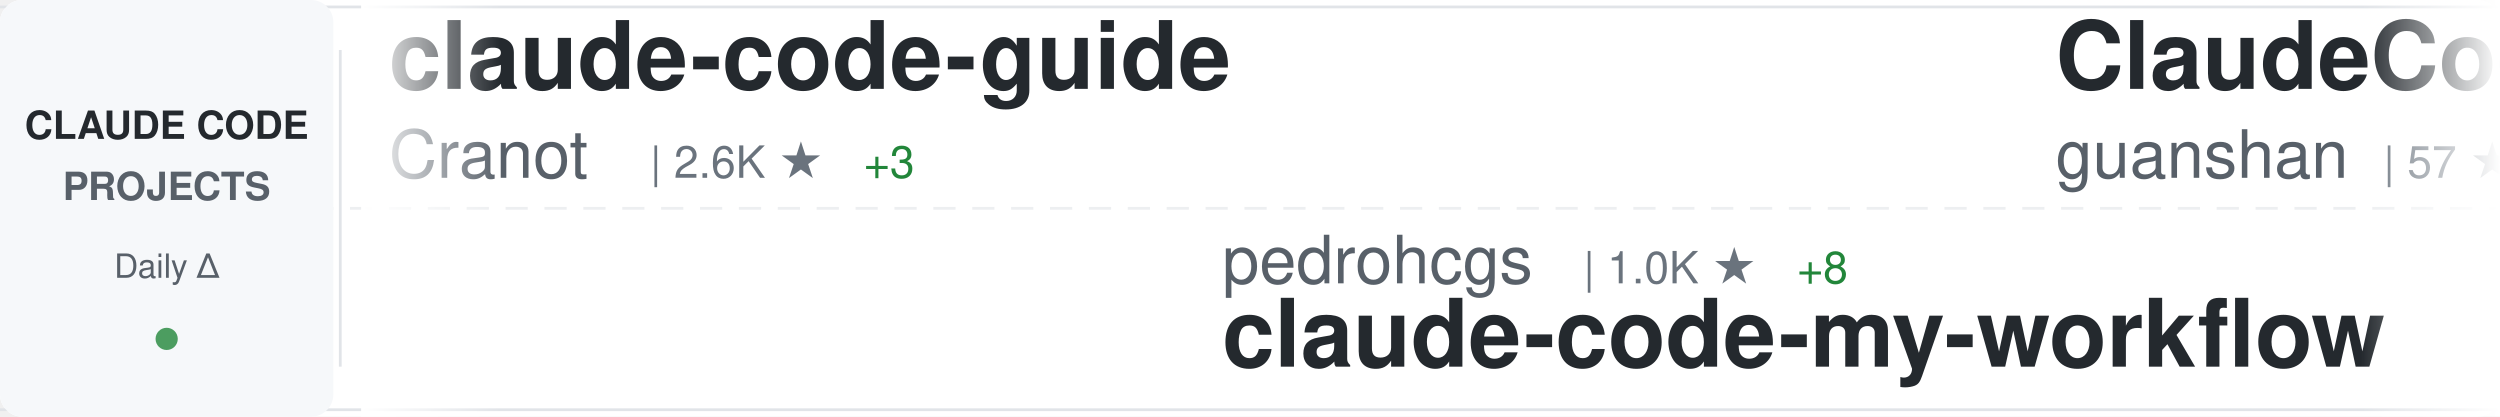
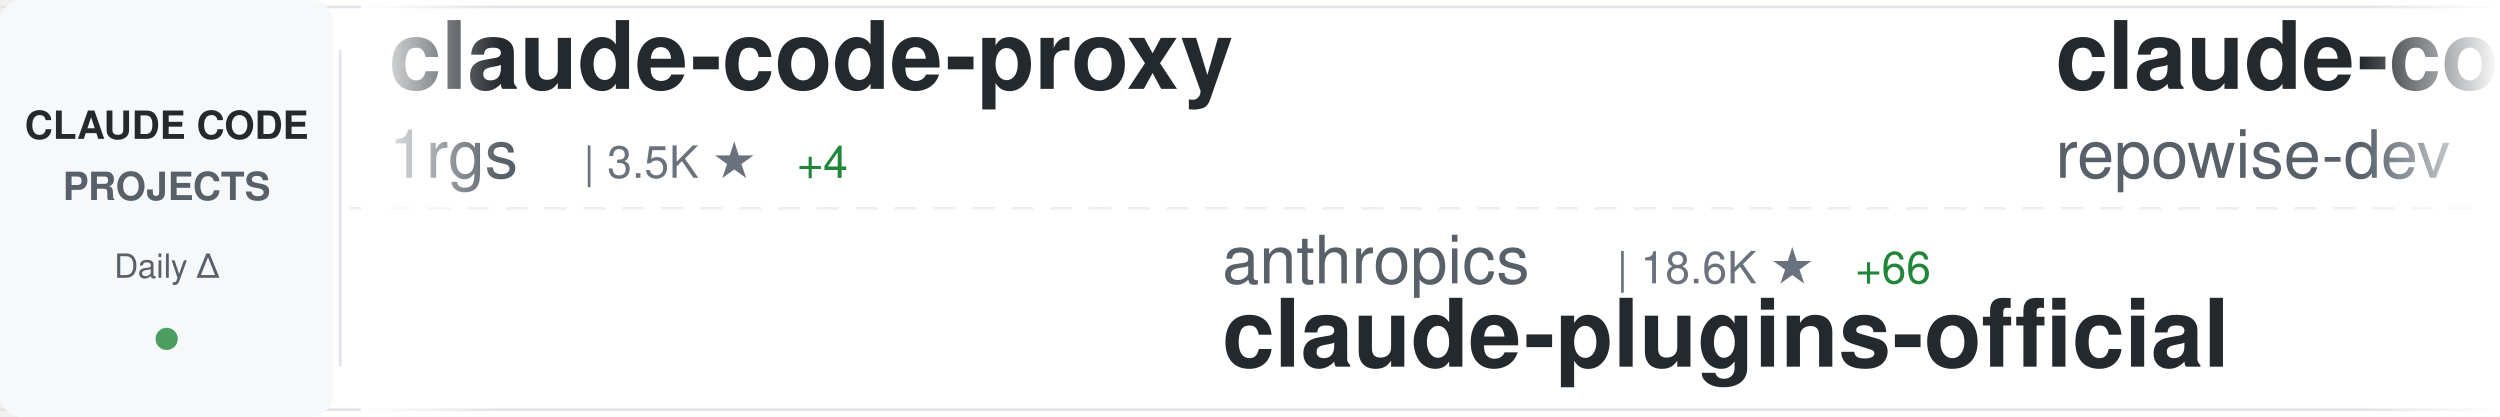
<svg xmlns="http://www.w3.org/2000/svg" width="900" height="150">
  <defs>
    <linearGradient id="awesomeLeftFade" x1="0%" y1="0%" x2="100%" y2="0%">
      <stop offset="0%" style="stop-color:#ffffff;stop-opacity:1" />
      <stop offset="100%" style="stop-color:#ffffff;stop-opacity:0" />
    </linearGradient>
    <linearGradient id="awesomeRightFade" x1="0%" y1="0%" x2="100%" y2="0%">
      <stop offset="0%" style="stop-color:#ffffff;stop-opacity:0" />
      <stop offset="100%" style="stop-color:#ffffff;stop-opacity:1" />
    </linearGradient>
  </defs>
  <rect width="900" height="150" fill="#ffffff" rx="8" />
  <rect x="0" y="2" width="900" height="1" fill="#e1e4e8" />
  <rect x="0" y="147" width="900" height="1" fill="#e1e4e8" />
  <line x1="0" y1="75" x2="900" y2="75" stroke="#e1e4e8" stroke-width="1" stroke-dasharray="8 6" opacity="0.6" />
  <rect x="0" y="0" width="120" height="150" fill="#f6f8fa" rx="8" />
  <text x="60" y="50" font-family="-apple-system, BlinkMacSystemFont, 'Segoe UI', Helvetica, Arial, sans-serif" font-size="14" font-weight="600" fill="#24292e" text-anchor="middle">CLAUDE CODE</text>
  <text x="60" y="72" font-family="-apple-system, BlinkMacSystemFont, 'Segoe UI', Helvetica, Arial, sans-serif" font-size="14" font-weight="600" fill="#586069" text-anchor="middle">PROJECTS</text>
  <text x="60" y="100" font-family="-apple-system, BlinkMacSystemFont, 'Segoe UI', Helvetica, Arial, sans-serif" font-size="12" font-weight="500" fill="#586069" text-anchor="middle">Daily Δ</text>
  <circle cx="60" cy="122" r="4" fill="#22863a" opacity="0.8" />
  <rect x="122" y="18" width="1" height="114" fill="#e1e4e8" />
  <clipPath id="awesomeTickerClip">
    <rect x="130" y="0" width="770" height="150" />
  </clipPath>
  <g clip-path="url(#awesomeTickerClip)">
    <g id="awesomeTickerItems">
      <animateTransform attributeName="transform" attributeType="XML" type="translate" from="0 0" to="-3000 0" dur="54s" repeatCount="indefinite" />
      <g transform="translate(0, 0)">
-         <text x="140" y="32" font-family="-apple-system, BlinkMacSystemFont, 'Segoe UI', Helvetica, Arial, sans-serif" font-size="34" font-weight="600" fill="#24292e">claude-code-guide</text>
-         <text x="140" y="64" font-family="-apple-system, BlinkMacSystemFont, 'Segoe UI', Helvetica, Arial, sans-serif" font-size="24" font-weight="400" fill="#586069">Cranot</text>
-         <text x="234" y="64" font-family="-apple-system, BlinkMacSystemFont, 'Segoe UI', Helvetica, Arial, sans-serif" font-size="16" font-weight="500" fill="#6a737d">| 2.6K ★</text>
-         <text x="311" y="64" font-family="-apple-system, BlinkMacSystemFont, 'Segoe UI', Helvetica, Arial, sans-serif" font-size="16" font-weight="500" fill="#22863a"> +3</text>
+         <text x="140" y="32" font-family="-apple-system, BlinkMacSystemFont, 'Segoe UI', Helvetica, Arial, sans-serif" font-size="34" font-weight="600" fill="#24292e">claude-code-proxy</text>
+         <text x="140" y="64" font-family="-apple-system, BlinkMacSystemFont, 'Segoe UI', Helvetica, Arial, sans-serif" font-size="24" font-weight="400" fill="#586069">1rgs</text>
+         <text x="210" y="64" font-family="-apple-system, BlinkMacSystemFont, 'Segoe UI', Helvetica, Arial, sans-serif" font-size="16" font-weight="500" fill="#6a737d">| 3.5K ★</text>
+         <text x="287" y="64" font-family="-apple-system, BlinkMacSystemFont, 'Segoe UI', Helvetica, Arial, sans-serif" font-size="16" font-weight="500" fill="#22863a"> +4</text>
      </g>
      <g transform="translate(300, 0)">
-         <text x="140" y="102" font-family="-apple-system, BlinkMacSystemFont, 'Segoe UI', Helvetica, Arial, sans-serif" font-size="24" font-weight="400" fill="#586069">pedrohcgs</text>
-         <text x="270" y="102" font-family="-apple-system, BlinkMacSystemFont, 'Segoe UI', Helvetica, Arial, sans-serif" font-size="16" font-weight="500" fill="#6a737d">| 1.0K ★</text>
-         <text x="347" y="102" font-family="-apple-system, BlinkMacSystemFont, 'Segoe UI', Helvetica, Arial, sans-serif" font-size="16" font-weight="500" fill="#22863a"> +8</text>
-         <text x="140" y="132" font-family="-apple-system, BlinkMacSystemFont, 'Segoe UI', Helvetica, Arial, sans-serif" font-size="34" font-weight="600" fill="#24292e">claude-code-my-workflow</text>
+         <text x="140" y="102" font-family="-apple-system, BlinkMacSystemFont, 'Segoe UI', Helvetica, Arial, sans-serif" font-size="24" font-weight="400" fill="#586069">anthropics</text>
+         <text x="282" y="102" font-family="-apple-system, BlinkMacSystemFont, 'Segoe UI', Helvetica, Arial, sans-serif" font-size="16" font-weight="500" fill="#6a737d">| 18.6K ★</text>
+         <text x="368" y="102" font-family="-apple-system, BlinkMacSystemFont, 'Segoe UI', Helvetica, Arial, sans-serif" font-size="16" font-weight="500" fill="#22863a"> +66</text>
+         <text x="140" y="132" font-family="-apple-system, BlinkMacSystemFont, 'Segoe UI', Helvetica, Arial, sans-serif" font-size="34" font-weight="600" fill="#24292e">claude-plugins-official</text>
      </g>
      <g transform="translate(600, 0)">
-         <text x="140" y="32" font-family="-apple-system, BlinkMacSystemFont, 'Segoe UI', Helvetica, Arial, sans-serif" font-size="34" font-weight="600" fill="#24292e">ClaudeCode</text>
-         <text x="140" y="64" font-family="-apple-system, BlinkMacSystemFont, 'Segoe UI', Helvetica, Arial, sans-serif" font-size="24" font-weight="400" fill="#586069">guanshan</text>
-         <text x="258" y="64" font-family="-apple-system, BlinkMacSystemFont, 'Segoe UI', Helvetica, Arial, sans-serif" font-size="16" font-weight="500" fill="#6a737d">| 57 ★</text>
+         <text x="140" y="32" font-family="-apple-system, BlinkMacSystemFont, 'Segoe UI', Helvetica, Arial, sans-serif" font-size="34" font-weight="600" fill="#24292e">claude-code-prompts</text>
+         <text x="140" y="64" font-family="-apple-system, BlinkMacSystemFont, 'Segoe UI', Helvetica, Arial, sans-serif" font-size="24" font-weight="400" fill="#586069">repowise-dev</text>
+         <text x="306" y="64" font-family="-apple-system, BlinkMacSystemFont, 'Segoe UI', Helvetica, Arial, sans-serif" font-size="16" font-weight="500" fill="#6a737d">| 993 ★</text>
+         <text x="374" y="64" font-family="-apple-system, BlinkMacSystemFont, 'Segoe UI', Helvetica, Arial, sans-serif" font-size="16" font-weight="500" fill="#22863a"> +2</text>
      </g>
      <g transform="translate(900, 0)">
-         <text x="140" y="102" font-family="-apple-system, BlinkMacSystemFont, 'Segoe UI', Helvetica, Arial, sans-serif" font-size="24" font-weight="400" fill="#586069">Windy3f3f3f3f</text>
-         <text x="318" y="102" font-family="-apple-system, BlinkMacSystemFont, 'Segoe UI', Helvetica, Arial, sans-serif" font-size="16" font-weight="500" fill="#6a737d">| 2.1K ★</text>
-         <text x="395" y="102" font-family="-apple-system, BlinkMacSystemFont, 'Segoe UI', Helvetica, Arial, sans-serif" font-size="16" font-weight="500" fill="#22863a"> +5</text>
-         <text x="140" y="132" font-family="-apple-system, BlinkMacSystemFont, 'Segoe UI', Helvetica, Arial, sans-serif" font-size="34" font-weight="600" fill="#24292e">how-claude-code-works</text>
+         <text x="140" y="102" font-family="-apple-system, BlinkMacSystemFont, 'Segoe UI', Helvetica, Arial, sans-serif" font-size="24" font-weight="400" fill="#586069">wanshuiyin</text>
+         <text x="282" y="102" font-family="-apple-system, BlinkMacSystemFont, 'Segoe UI', Helvetica, Arial, sans-serif" font-size="16" font-weight="500" fill="#6a737d">| 8.1K ★</text>
+         <text x="359" y="102" font-family="-apple-system, BlinkMacSystemFont, 'Segoe UI', Helvetica, Arial, sans-serif" font-size="16" font-weight="500" fill="#22863a"> +57</text>
+         <text x="140" y="132" font-family="-apple-system, BlinkMacSystemFont, 'Segoe UI', Helvetica, Arial, sans-serif" font-size="34" font-weight="600" fill="#24292e">Auto-claude-code-researc...</text>
      </g>
      <g transform="translate(1200, 0)">
+         <text x="140" y="32" font-family="-apple-system, BlinkMacSystemFont, 'Segoe UI', Helvetica, Arial, sans-serif" font-size="34" font-weight="600" fill="#24292e">claude-code-action</text>
+         <text x="140" y="64" font-family="-apple-system, BlinkMacSystemFont, 'Segoe UI', Helvetica, Arial, sans-serif" font-size="24" font-weight="400" fill="#586069">anthropics</text>
+         <text x="282" y="64" font-family="-apple-system, BlinkMacSystemFont, 'Segoe UI', Helvetica, Arial, sans-serif" font-size="16" font-weight="500" fill="#6a737d">| 7.4K ★</text>
+         <text x="359" y="64" font-family="-apple-system, BlinkMacSystemFont, 'Segoe UI', Helvetica, Arial, sans-serif" font-size="16" font-weight="500" fill="#22863a"> +16</text>
+       </g>
+       <g transform="translate(1500, 0)">
+         <text x="140" y="102" font-family="-apple-system, BlinkMacSystemFont, 'Segoe UI', Helvetica, Arial, sans-serif" font-size="24" font-weight="400" fill="#586069">eyaltoledano</text>
+         <text x="306" y="102" font-family="-apple-system, BlinkMacSystemFont, 'Segoe UI', Helvetica, Arial, sans-serif" font-size="16" font-weight="500" fill="#6a737d">| 27.0K ★</text>
+         <text x="392" y="102" font-family="-apple-system, BlinkMacSystemFont, 'Segoe UI', Helvetica, Arial, sans-serif" font-size="16" font-weight="500" fill="#22863a"> +21</text>
+         <text x="140" y="132" font-family="-apple-system, BlinkMacSystemFont, 'Segoe UI', Helvetica, Arial, sans-serif" font-size="34" font-weight="600" fill="#24292e">claude-task-master</text>
+       </g>
+       <g transform="translate(1800, 0)">
+         <text x="140" y="32" font-family="-apple-system, BlinkMacSystemFont, 'Segoe UI', Helvetica, Arial, sans-serif" font-size="34" font-weight="600" fill="#24292e">awesome-claude-code-suba...</text>
+         <text x="140" y="64" font-family="-apple-system, BlinkMacSystemFont, 'Segoe UI', Helvetica, Arial, sans-serif" font-size="24" font-weight="400" fill="#586069">VoltAgent</text>
+         <text x="270" y="64" font-family="-apple-system, BlinkMacSystemFont, 'Segoe UI', Helvetica, Arial, sans-serif" font-size="16" font-weight="500" fill="#6a737d">| 19.2K ★</text>
+         <text x="356" y="64" font-family="-apple-system, BlinkMacSystemFont, 'Segoe UI', Helvetica, Arial, sans-serif" font-size="16" font-weight="500" fill="#22863a"> +84</text>
+       </g>
+       <g transform="translate(2100, 0)">
+         <text x="140" y="102" font-family="-apple-system, BlinkMacSystemFont, 'Segoe UI', Helvetica, Arial, sans-serif" font-size="24" font-weight="400" fill="#586069">luyao618</text>
+         <text x="258" y="102" font-family="-apple-system, BlinkMacSystemFont, 'Segoe UI', Helvetica, Arial, sans-serif" font-size="16" font-weight="500" fill="#6a737d">| 1.3K ★</text>
+         <text x="335" y="102" font-family="-apple-system, BlinkMacSystemFont, 'Segoe UI', Helvetica, Arial, sans-serif" font-size="16" font-weight="500" fill="#22863a"> +1</text>
+         <text x="140" y="132" font-family="-apple-system, BlinkMacSystemFont, 'Segoe UI', Helvetica, Arial, sans-serif" font-size="34" font-weight="600" fill="#24292e">Claude-Code-Source-Study</text>
+       </g>
+       <g transform="translate(2400, 0)">
        <text x="140" y="32" font-family="-apple-system, BlinkMacSystemFont, 'Segoe UI', Helvetica, Arial, sans-serif" font-size="34" font-weight="600" fill="#24292e">claude-code-source-code-...</text>
        <text x="140" y="64" font-family="-apple-system, BlinkMacSystemFont, 'Segoe UI', Helvetica, Arial, sans-serif" font-size="24" font-weight="400" fill="#586069">ghuntley</text>
        <text x="258" y="64" font-family="-apple-system, BlinkMacSystemFont, 'Segoe UI', Helvetica, Arial, sans-serif" font-size="16" font-weight="500" fill="#6a737d">| 975 ★</text>
        <text x="326" y="64" font-family="-apple-system, BlinkMacSystemFont, 'Segoe UI', Helvetica, Arial, sans-serif" font-size="16" font-weight="500" fill="#22863a"> +1</text>
      </g>
-       <g transform="translate(1500, 0)">
-         <text x="140" y="102" font-family="-apple-system, BlinkMacSystemFont, 'Segoe UI', Helvetica, Arial, sans-serif" font-size="24" font-weight="400" fill="#586069">alirezarezvani</text>
-         <text x="330" y="102" font-family="-apple-system, BlinkMacSystemFont, 'Segoe UI', Helvetica, Arial, sans-serif" font-size="16" font-weight="500" fill="#6a737d">| 13.8K ★</text>
-         <text x="416" y="102" font-family="-apple-system, BlinkMacSystemFont, 'Segoe UI', Helvetica, Arial, sans-serif" font-size="16" font-weight="500" fill="#22863a"> +112</text>
-         <text x="140" y="132" font-family="-apple-system, BlinkMacSystemFont, 'Segoe UI', Helvetica, Arial, sans-serif" font-size="34" font-weight="600" fill="#24292e">claude-skills</text>
-       </g>
-       <g transform="translate(1800, 0)">
-         <text x="140" y="32" font-family="-apple-system, BlinkMacSystemFont, 'Segoe UI', Helvetica, Arial, sans-serif" font-size="34" font-weight="600" fill="#24292e">claude-code-webui</text>
-         <text x="140" y="64" font-family="-apple-system, BlinkMacSystemFont, 'Segoe UI', Helvetica, Arial, sans-serif" font-size="24" font-weight="400" fill="#586069">sugyan</text>
-         <text x="234" y="64" font-family="-apple-system, BlinkMacSystemFont, 'Segoe UI', Helvetica, Arial, sans-serif" font-size="16" font-weight="500" fill="#6a737d">| 1.1K ★</text>
-         <text x="311" y="64" font-family="-apple-system, BlinkMacSystemFont, 'Segoe UI', Helvetica, Arial, sans-serif" font-size="16" font-weight="500" fill="#22863a"> +2</text>
-       </g>
-       <g transform="translate(2100, 0)">
-         <text x="140" y="102" font-family="-apple-system, BlinkMacSystemFont, 'Segoe UI', Helvetica, Arial, sans-serif" font-size="24" font-weight="400" fill="#586069">snarktank</text>
-         <text x="270" y="102" font-family="-apple-system, BlinkMacSystemFont, 'Segoe UI', Helvetica, Arial, sans-serif" font-size="16" font-weight="500" fill="#6a737d">| 18.5K ★</text>
-         <text x="356" y="102" font-family="-apple-system, BlinkMacSystemFont, 'Segoe UI', Helvetica, Arial, sans-serif" font-size="16" font-weight="500" fill="#22863a"> +71</text>
-         <text x="140" y="132" font-family="-apple-system, BlinkMacSystemFont, 'Segoe UI', Helvetica, Arial, sans-serif" font-size="34" font-weight="600" fill="#24292e">ralph</text>
-       </g>
-       <g transform="translate(2400, 0)">
-         <text x="140" y="32" font-family="-apple-system, BlinkMacSystemFont, 'Segoe UI', Helvetica, Arial, sans-serif" font-size="34" font-weight="600" fill="#24292e">collection-claude-code-s...</text>
-         <text x="140" y="64" font-family="-apple-system, BlinkMacSystemFont, 'Segoe UI', Helvetica, Arial, sans-serif" font-size="24" font-weight="400" fill="#586069">chauncygu</text>
-         <text x="270" y="64" font-family="-apple-system, BlinkMacSystemFont, 'Segoe UI', Helvetica, Arial, sans-serif" font-size="16" font-weight="500" fill="#6a737d">| 2.4K ★</text>
-         <text x="347" y="64" font-family="-apple-system, BlinkMacSystemFont, 'Segoe UI', Helvetica, Arial, sans-serif" font-size="16" font-weight="500" fill="#22863a"> +7</text>
-       </g>
      <g transform="translate(2700, 0)">
-         <text x="140" y="102" font-family="-apple-system, BlinkMacSystemFont, 'Segoe UI', Helvetica, Arial, sans-serif" font-size="24" font-weight="400" fill="#586069">ding113</text>
-         <text x="246" y="102" font-family="-apple-system, BlinkMacSystemFont, 'Segoe UI', Helvetica, Arial, sans-serif" font-size="16" font-weight="500" fill="#6a737d">| 2.7K ★</text>
-         <text x="323" y="102" font-family="-apple-system, BlinkMacSystemFont, 'Segoe UI', Helvetica, Arial, sans-serif" font-size="16" font-weight="500" fill="#22863a"> +5</text>
-         <text x="140" y="132" font-family="-apple-system, BlinkMacSystemFont, 'Segoe UI', Helvetica, Arial, sans-serif" font-size="34" font-weight="600" fill="#24292e">claude-code-hub</text>
+         <text x="140" y="102" font-family="-apple-system, BlinkMacSystemFont, 'Segoe UI', Helvetica, Arial, sans-serif" font-size="24" font-weight="400" fill="#586069">forrestchang</text>
+         <text x="306" y="102" font-family="-apple-system, BlinkMacSystemFont, 'Segoe UI', Helvetica, Arial, sans-serif" font-size="16" font-weight="500" fill="#6a737d">| 114.5K ★</text>
+         <text x="401" y="102" font-family="-apple-system, BlinkMacSystemFont, 'Segoe UI', Helvetica, Arial, sans-serif" font-size="16" font-weight="500" fill="#22863a"> +2.6K</text>
+         <text x="140" y="132" font-family="-apple-system, BlinkMacSystemFont, 'Segoe UI', Helvetica, Arial, sans-serif" font-size="34" font-weight="600" fill="#24292e">andrej-karpathy-skills</text>
      </g>
      <g transform="translate(3000, 0)">
-         <text x="140" y="32" font-family="-apple-system, BlinkMacSystemFont, 'Segoe UI', Helvetica, Arial, sans-serif" font-size="34" font-weight="600" fill="#24292e">claude-code-guide</text>
-         <text x="140" y="64" font-family="-apple-system, BlinkMacSystemFont, 'Segoe UI', Helvetica, Arial, sans-serif" font-size="24" font-weight="400" fill="#586069">Cranot</text>
-         <text x="234" y="64" font-family="-apple-system, BlinkMacSystemFont, 'Segoe UI', Helvetica, Arial, sans-serif" font-size="16" font-weight="500" fill="#6a737d">| 2.6K ★</text>
-         <text x="311" y="64" font-family="-apple-system, BlinkMacSystemFont, 'Segoe UI', Helvetica, Arial, sans-serif" font-size="16" font-weight="500" fill="#22863a"> +3</text>
+         <text x="140" y="32" font-family="-apple-system, BlinkMacSystemFont, 'Segoe UI', Helvetica, Arial, sans-serif" font-size="34" font-weight="600" fill="#24292e">claude-code-proxy</text>
+         <text x="140" y="64" font-family="-apple-system, BlinkMacSystemFont, 'Segoe UI', Helvetica, Arial, sans-serif" font-size="24" font-weight="400" fill="#586069">1rgs</text>
+         <text x="210" y="64" font-family="-apple-system, BlinkMacSystemFont, 'Segoe UI', Helvetica, Arial, sans-serif" font-size="16" font-weight="500" fill="#6a737d">| 3.5K ★</text>
+         <text x="287" y="64" font-family="-apple-system, BlinkMacSystemFont, 'Segoe UI', Helvetica, Arial, sans-serif" font-size="16" font-weight="500" fill="#22863a"> +4</text>
      </g>
      <g transform="translate(3300, 0)">
-         <text x="140" y="102" font-family="-apple-system, BlinkMacSystemFont, 'Segoe UI', Helvetica, Arial, sans-serif" font-size="24" font-weight="400" fill="#586069">pedrohcgs</text>
-         <text x="270" y="102" font-family="-apple-system, BlinkMacSystemFont, 'Segoe UI', Helvetica, Arial, sans-serif" font-size="16" font-weight="500" fill="#6a737d">| 1.0K ★</text>
-         <text x="347" y="102" font-family="-apple-system, BlinkMacSystemFont, 'Segoe UI', Helvetica, Arial, sans-serif" font-size="16" font-weight="500" fill="#22863a"> +8</text>
-         <text x="140" y="132" font-family="-apple-system, BlinkMacSystemFont, 'Segoe UI', Helvetica, Arial, sans-serif" font-size="34" font-weight="600" fill="#24292e">claude-code-my-workflow</text>
+         <text x="140" y="102" font-family="-apple-system, BlinkMacSystemFont, 'Segoe UI', Helvetica, Arial, sans-serif" font-size="24" font-weight="400" fill="#586069">anthropics</text>
+         <text x="282" y="102" font-family="-apple-system, BlinkMacSystemFont, 'Segoe UI', Helvetica, Arial, sans-serif" font-size="16" font-weight="500" fill="#6a737d">| 18.6K ★</text>
+         <text x="368" y="102" font-family="-apple-system, BlinkMacSystemFont, 'Segoe UI', Helvetica, Arial, sans-serif" font-size="16" font-weight="500" fill="#22863a"> +66</text>
+         <text x="140" y="132" font-family="-apple-system, BlinkMacSystemFont, 'Segoe UI', Helvetica, Arial, sans-serif" font-size="34" font-weight="600" fill="#24292e">claude-plugins-official</text>
      </g>
      <g transform="translate(3600, 0)">
-         <text x="140" y="32" font-family="-apple-system, BlinkMacSystemFont, 'Segoe UI', Helvetica, Arial, sans-serif" font-size="34" font-weight="600" fill="#24292e">ClaudeCode</text>
-         <text x="140" y="64" font-family="-apple-system, BlinkMacSystemFont, 'Segoe UI', Helvetica, Arial, sans-serif" font-size="24" font-weight="400" fill="#586069">guanshan</text>
-         <text x="258" y="64" font-family="-apple-system, BlinkMacSystemFont, 'Segoe UI', Helvetica, Arial, sans-serif" font-size="16" font-weight="500" fill="#6a737d">| 57 ★</text>
+         <text x="140" y="32" font-family="-apple-system, BlinkMacSystemFont, 'Segoe UI', Helvetica, Arial, sans-serif" font-size="34" font-weight="600" fill="#24292e">claude-code-prompts</text>
+         <text x="140" y="64" font-family="-apple-system, BlinkMacSystemFont, 'Segoe UI', Helvetica, Arial, sans-serif" font-size="24" font-weight="400" fill="#586069">repowise-dev</text>
+         <text x="306" y="64" font-family="-apple-system, BlinkMacSystemFont, 'Segoe UI', Helvetica, Arial, sans-serif" font-size="16" font-weight="500" fill="#6a737d">| 993 ★</text>
+         <text x="374" y="64" font-family="-apple-system, BlinkMacSystemFont, 'Segoe UI', Helvetica, Arial, sans-serif" font-size="16" font-weight="500" fill="#22863a"> +2</text>
      </g>
      <g transform="translate(3900, 0)">
-         <text x="140" y="102" font-family="-apple-system, BlinkMacSystemFont, 'Segoe UI', Helvetica, Arial, sans-serif" font-size="24" font-weight="400" fill="#586069">Windy3f3f3f3f</text>
-         <text x="318" y="102" font-family="-apple-system, BlinkMacSystemFont, 'Segoe UI', Helvetica, Arial, sans-serif" font-size="16" font-weight="500" fill="#6a737d">| 2.1K ★</text>
-         <text x="395" y="102" font-family="-apple-system, BlinkMacSystemFont, 'Segoe UI', Helvetica, Arial, sans-serif" font-size="16" font-weight="500" fill="#22863a"> +5</text>
-         <text x="140" y="132" font-family="-apple-system, BlinkMacSystemFont, 'Segoe UI', Helvetica, Arial, sans-serif" font-size="34" font-weight="600" fill="#24292e">how-claude-code-works</text>
+         <text x="140" y="102" font-family="-apple-system, BlinkMacSystemFont, 'Segoe UI', Helvetica, Arial, sans-serif" font-size="24" font-weight="400" fill="#586069">wanshuiyin</text>
+         <text x="282" y="102" font-family="-apple-system, BlinkMacSystemFont, 'Segoe UI', Helvetica, Arial, sans-serif" font-size="16" font-weight="500" fill="#6a737d">| 8.1K ★</text>
+         <text x="359" y="102" font-family="-apple-system, BlinkMacSystemFont, 'Segoe UI', Helvetica, Arial, sans-serif" font-size="16" font-weight="500" fill="#22863a"> +57</text>
+         <text x="140" y="132" font-family="-apple-system, BlinkMacSystemFont, 'Segoe UI', Helvetica, Arial, sans-serif" font-size="34" font-weight="600" fill="#24292e">Auto-claude-code-researc...</text>
      </g>
    </g>
  </g>
  <rect x="130" y="0" width="50" height="150" fill="url(#awesomeLeftFade)" />
  <rect x="850" y="0" width="50" height="150" fill="url(#awesomeRightFade)" />
</svg>
